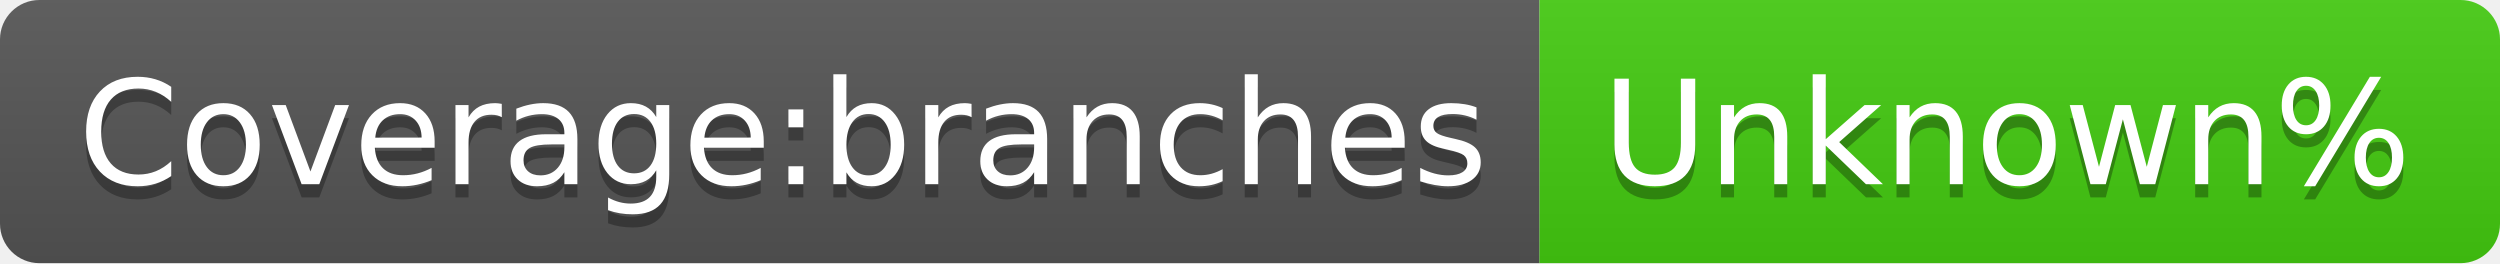
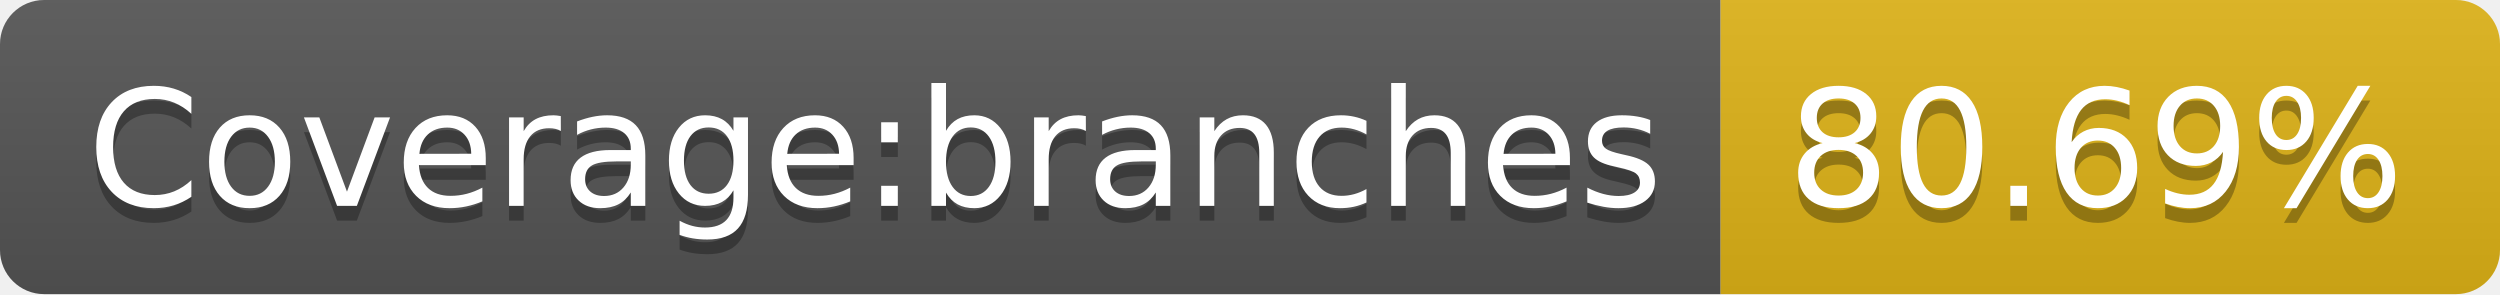
- <svg xmlns="http://www.w3.org/2000/svg" width="190" height="20" role="img" aria-label="Coverage:branches: Unknown%">
+ <svg xmlns="http://www.w3.org/2000/svg" width="170" height="20" role="img" aria-label="Coverage:branches: 80.69%">
  <linearGradient id="s" x2="0" y2="100%">
    <stop offset="0" stop-color="#bbb" stop-opacity=".1" />
    <stop offset="1" stop-opacity=".1" />
  </linearGradient>
  <clipPath id="r">
-     <rect width="190" height="20" rx="3" fill="#fff" />
+     <rect width="170" height="20" rx="3" fill="#fff" />
  </clipPath>
  <g clip-path="url(#r)">
    <rect width="117" height="20" fill="#555" />
-     <rect x="117" width="73" height="20" fill="#4c1" />
-     <rect width="190" height="20" fill="url(#s)" />
+     <rect x="117" width="53" height="20" fill="#dfb317" />
+     <rect width="170" height="20" fill="url(#s)" />
  </g>
  <g fill="#fff" text-anchor="middle" font-family="Verdana,Geneva,DejaVu Sans,sans-serif" text-rendering="geometricPrecision" font-size="110">
    <text aria-hidden="true" x="595" y="150" fill="#010101" fill-opacity=".3" transform="scale(.1)" textLength="1070">Coverage:branches</text>
    <text x="595" y="140" transform="scale(.1)" fill="#fff" textLength="1070">Coverage:branches</text>
-     <text aria-hidden="true" x="1525" y="150" fill="#010101" fill-opacity=".3" transform="scale(.1)" textLength="630">Unknown%</text>
-     <text x="1525" y="140" transform="scale(.1)" fill="#fff" textLength="630">Unknown%</text>
+     <text aria-hidden="true" x="1425" y="150" fill="#010101" fill-opacity=".3" transform="scale(.1)" textLength="430">80.69%</text>
+     <text x="1425" y="140" transform="scale(.1)" fill="#fff" textLength="430">80.69%</text>
  </g>
</svg>
